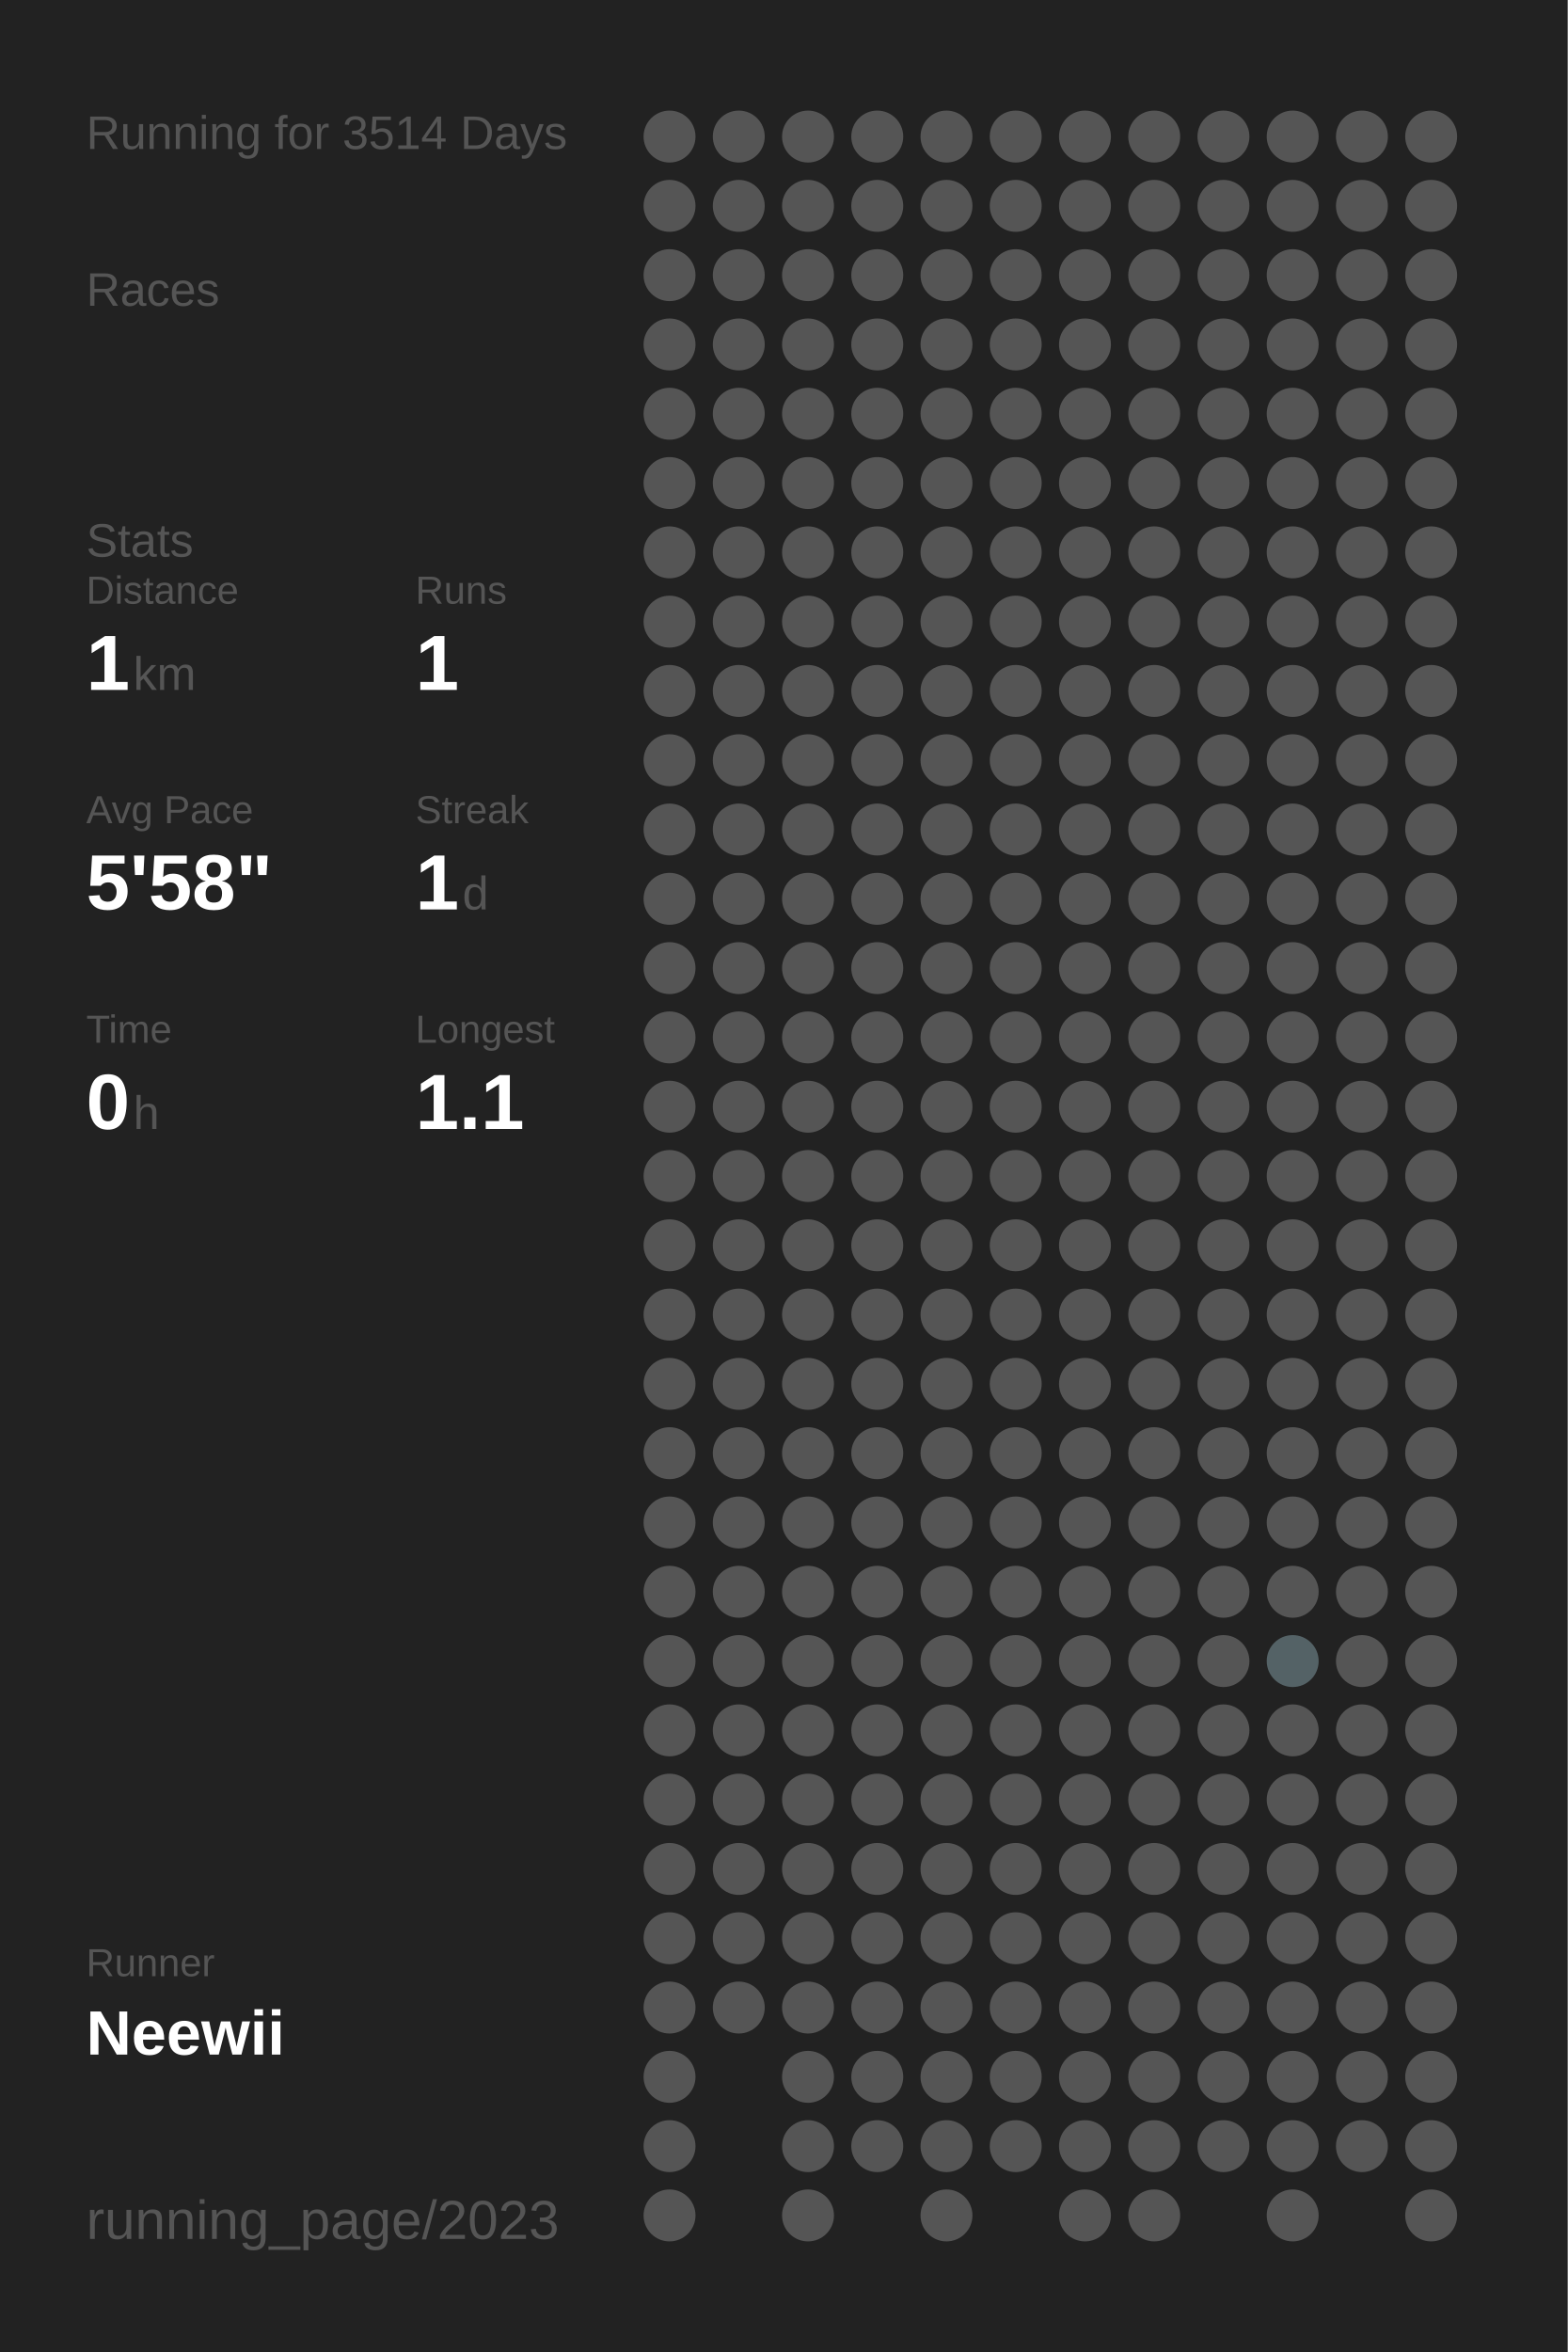
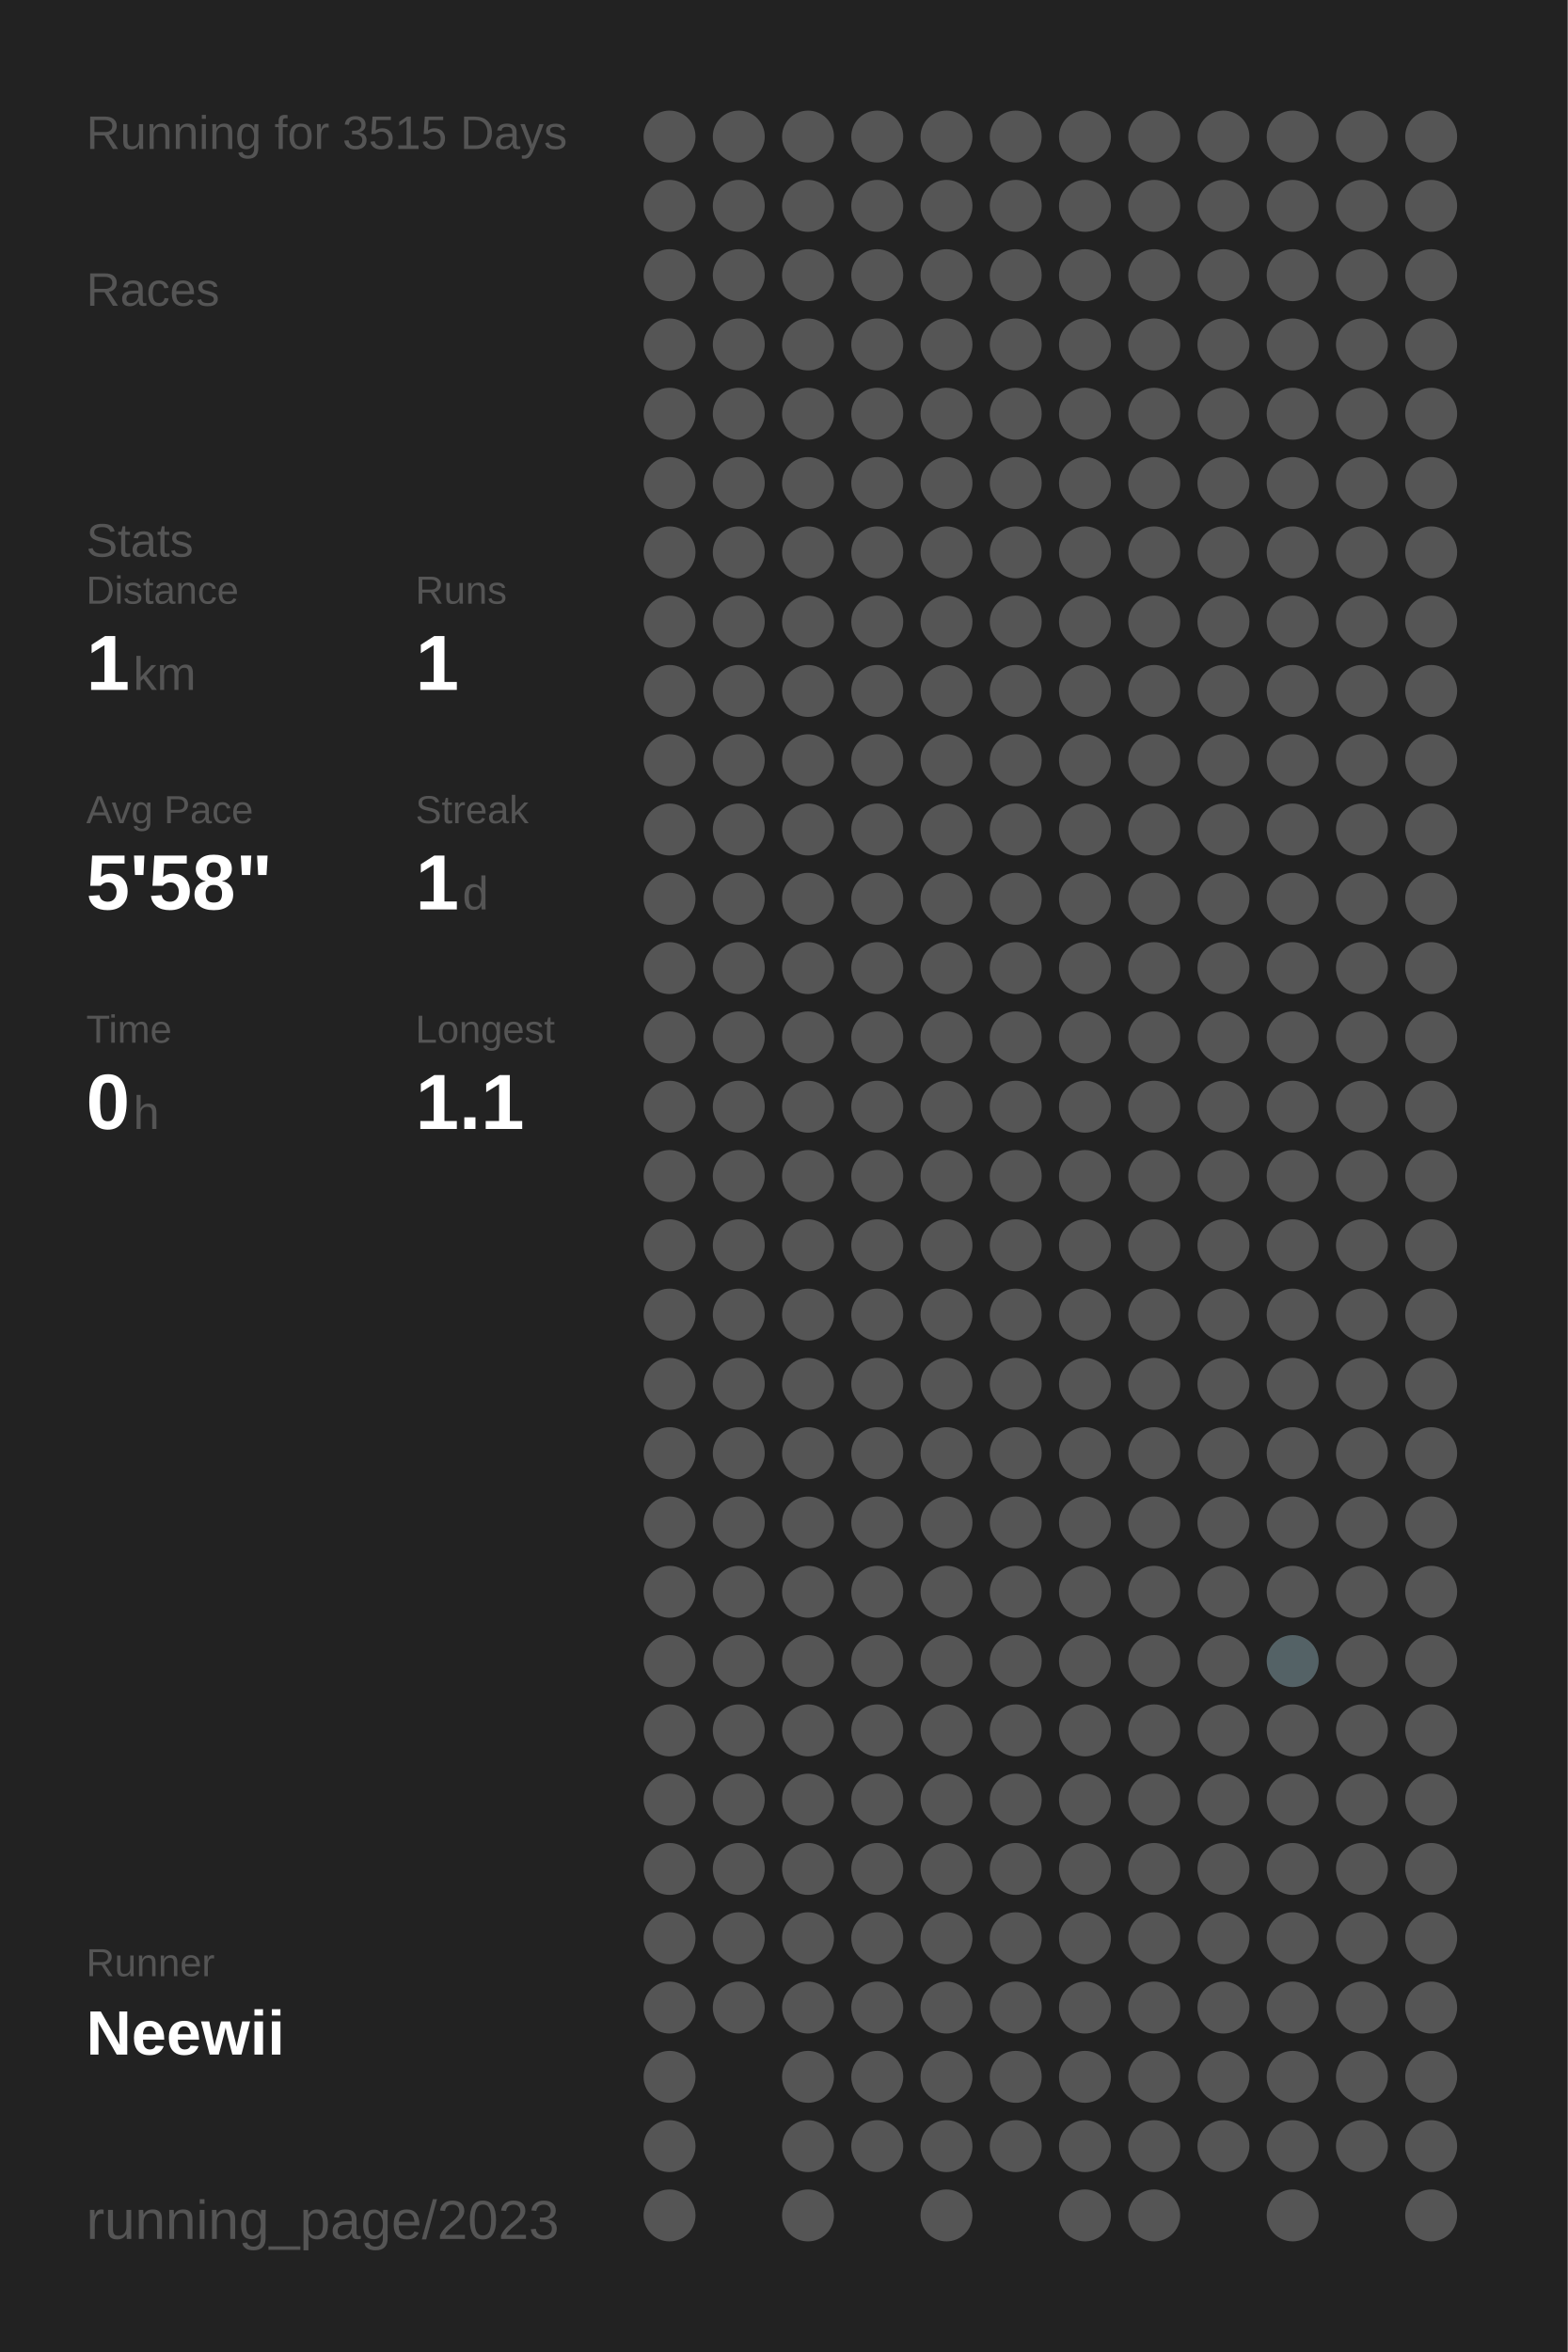
<svg xmlns="http://www.w3.org/2000/svg" baseProfile="full" height="300mm" version="1.1" viewBox="0,0,200,300" width="200mm">
  <defs />
  <rect fill="#222222" height="300" width="200" x="0" y="0" />
-   <text fill="#555555" style="font-size:6px; font-family:Arial;" x="11" y="19">Running for 3514 Days</text>
+   <text fill="#555555" style="font-size:6px; font-family:Arial;" x="11" y="19">Running for 3515 Days</text>
  <text fill="#555555" style="font-size:6px; font-family:Arial;" x="11" y="39">Races</text>
  <text fill="#555555" style="font-size:6px; font-family:Arial;" x="11" y="71">Stats</text>
  <text fill="#555555" style="font-size:5px; font-family:Arial;" x="11" y="77">Distance</text>
  <text fill="#FFFFFF" style="font-size:10px; font-family:Arial; font-weight:bold;" x="11" y="88">1</text>
  <text fill="#555555" style="font-size:6px; font-family:Arial;" x="17" y="88">km</text>
  <text fill="#555555" style="font-size:5px; font-family:Arial;" x="53" y="77">Runs</text>
  <text fill="#FFFFFF" style="font-size:10px; font-family:Arial; font-weight:bold;" x="53" y="88">1</text>
  <text fill="#555555" style="font-size:5px; font-family:Arial;" x="11" y="105">Avg Pace</text>
  <text fill="#FFFFFF" style="font-size:10px; font-family:Arial; font-weight:bold;" x="11" y="116">5'58"</text>
  <text fill="#555555" style="font-size:5px; font-family:Arial;" x="53" y="105">Streak</text>
  <text fill="#FFFFFF" style="font-size:10px; font-family:Arial; font-weight:bold;" x="53" y="116">1</text>
  <text fill="#555555" style="font-size:6px; font-family:Arial;" x="59" y="116">d</text>
  <text fill="#555555" style="font-size:5px; font-family:Arial;" x="11" y="133">Time</text>
  <text fill="#FFFFFF" style="font-size:10px; font-family:Arial; font-weight:bold;" x="11" y="144">0</text>
  <text fill="#555555" style="font-size:6px; font-family:Arial;" x="17" y="144">h</text>
  <text fill="#555555" style="font-size:5px; font-family:Arial;" x="53" y="133">Longest</text>
  <text fill="#FFFFFF" style="font-size:10px; font-family:Arial; font-weight:bold;" x="53" y="144">1.1</text>
  <text fill="#555555" style="font-size:5px; font-family:Arial;" x="11" y="252.065">Runner</text>
  <text fill="#FFFFFF" style="font-size:8px; font-family:Arial; font-weight:bold;" x="11" y="262.065">Neewii</text>
  <text fill="#555555" style="font-size:7px; font-family:Arial;" x="11" y="285.581">running_page/2023</text>
  <circle cx="85.417" cy="17.419" fill="#555555" r="3.312" />
  <circle cx="85.417" cy="26.258" fill="#555555" r="3.312" />
  <circle cx="85.417" cy="35.097" fill="#555555" r="3.312" />
  <circle cx="85.417" cy="43.935" fill="#555555" r="3.312" />
  <circle cx="85.417" cy="52.774" fill="#555555" r="3.312" />
  <circle cx="85.417" cy="61.613" fill="#555555" r="3.312" />
  <circle cx="85.417" cy="70.452" fill="#555555" r="3.312" />
  <circle cx="85.417" cy="79.29" fill="#555555" r="3.312" />
  <circle cx="85.417" cy="88.129" fill="#555555" r="3.312" />
  <circle cx="85.417" cy="96.968" fill="#555555" r="3.312" />
  <circle cx="85.417" cy="105.806" fill="#555555" r="3.312" />
  <circle cx="85.417" cy="114.645" fill="#555555" r="3.312" />
  <circle cx="85.417" cy="123.484" fill="#555555" r="3.312" />
  <circle cx="85.417" cy="132.323" fill="#555555" r="3.312" />
  <circle cx="85.417" cy="141.161" fill="#555555" r="3.312" />
  <circle cx="85.417" cy="150" fill="#555555" r="3.312" />
  <circle cx="85.417" cy="158.839" fill="#555555" r="3.312" />
  <circle cx="85.417" cy="167.677" fill="#555555" r="3.312" />
  <circle cx="85.417" cy="176.516" fill="#555555" r="3.312" />
  <circle cx="85.417" cy="185.355" fill="#555555" r="3.312" />
  <circle cx="85.417" cy="194.194" fill="#555555" r="3.312" />
  <circle cx="85.417" cy="203.032" fill="#555555" r="3.312" />
  <circle cx="85.417" cy="211.871" fill="#555555" r="3.312" />
  <circle cx="85.417" cy="220.71" fill="#555555" r="3.312" />
  <circle cx="85.417" cy="229.548" fill="#555555" r="3.312" />
  <circle cx="85.417" cy="238.387" fill="#555555" r="3.312" />
  <circle cx="85.417" cy="247.226" fill="#555555" r="3.312" />
  <circle cx="85.417" cy="256.065" fill="#555555" r="3.312" />
  <circle cx="85.417" cy="264.903" fill="#555555" r="3.312" />
  <circle cx="85.417" cy="273.742" fill="#555555" r="3.312" />
  <circle cx="85.417" cy="282.581" fill="#555555" r="3.312" />
  <circle cx="94.25" cy="17.419" fill="#555555" r="3.312" />
  <circle cx="94.25" cy="26.258" fill="#555555" r="3.312" />
  <circle cx="94.25" cy="35.097" fill="#555555" r="3.312" />
  <circle cx="94.25" cy="43.935" fill="#555555" r="3.312" />
  <circle cx="94.25" cy="52.774" fill="#555555" r="3.312" />
  <circle cx="94.25" cy="61.613" fill="#555555" r="3.312" />
  <circle cx="94.25" cy="70.452" fill="#555555" r="3.312" />
  <circle cx="94.25" cy="79.29" fill="#555555" r="3.312" />
  <circle cx="94.25" cy="88.129" fill="#555555" r="3.312" />
  <circle cx="94.25" cy="96.968" fill="#555555" r="3.312" />
  <circle cx="94.25" cy="105.806" fill="#555555" r="3.312" />
  <circle cx="94.25" cy="114.645" fill="#555555" r="3.312" />
  <circle cx="94.25" cy="123.484" fill="#555555" r="3.312" />
  <circle cx="94.25" cy="132.323" fill="#555555" r="3.312" />
  <circle cx="94.25" cy="141.161" fill="#555555" r="3.312" />
  <circle cx="94.25" cy="150" fill="#555555" r="3.312" />
  <circle cx="94.25" cy="158.839" fill="#555555" r="3.312" />
  <circle cx="94.25" cy="167.677" fill="#555555" r="3.312" />
  <circle cx="94.25" cy="176.516" fill="#555555" r="3.312" />
  <circle cx="94.25" cy="185.355" fill="#555555" r="3.312" />
  <circle cx="94.25" cy="194.194" fill="#555555" r="3.312" />
  <circle cx="94.25" cy="203.032" fill="#555555" r="3.312" />
  <circle cx="94.25" cy="211.871" fill="#555555" r="3.312" />
  <circle cx="94.25" cy="220.71" fill="#555555" r="3.312" />
  <circle cx="94.25" cy="229.548" fill="#555555" r="3.312" />
  <circle cx="94.25" cy="238.387" fill="#555555" r="3.312" />
  <circle cx="94.25" cy="247.226" fill="#555555" r="3.312" />
  <circle cx="94.25" cy="256.065" fill="#555555" r="3.312" />
  <circle cx="103.083" cy="17.419" fill="#555555" r="3.312" />
  <circle cx="103.083" cy="26.258" fill="#555555" r="3.312" />
  <circle cx="103.083" cy="35.097" fill="#555555" r="3.312" />
  <circle cx="103.083" cy="43.935" fill="#555555" r="3.312" />
  <circle cx="103.083" cy="52.774" fill="#555555" r="3.312" />
  <circle cx="103.083" cy="61.613" fill="#555555" r="3.312" />
  <circle cx="103.083" cy="70.452" fill="#555555" r="3.312" />
  <circle cx="103.083" cy="79.29" fill="#555555" r="3.312" />
  <circle cx="103.083" cy="88.129" fill="#555555" r="3.312" />
  <circle cx="103.083" cy="96.968" fill="#555555" r="3.312" />
  <circle cx="103.083" cy="105.806" fill="#555555" r="3.312" />
  <circle cx="103.083" cy="114.645" fill="#555555" r="3.312" />
  <circle cx="103.083" cy="123.484" fill="#555555" r="3.312" />
  <circle cx="103.083" cy="132.323" fill="#555555" r="3.312" />
  <circle cx="103.083" cy="141.161" fill="#555555" r="3.312" />
  <circle cx="103.083" cy="150" fill="#555555" r="3.312" />
  <circle cx="103.083" cy="158.839" fill="#555555" r="3.312" />
  <circle cx="103.083" cy="167.677" fill="#555555" r="3.312" />
  <circle cx="103.083" cy="176.516" fill="#555555" r="3.312" />
  <circle cx="103.083" cy="185.355" fill="#555555" r="3.312" />
  <circle cx="103.083" cy="194.194" fill="#555555" r="3.312" />
  <circle cx="103.083" cy="203.032" fill="#555555" r="3.312" />
  <circle cx="103.083" cy="211.871" fill="#555555" r="3.312" />
  <circle cx="103.083" cy="220.71" fill="#555555" r="3.312" />
  <circle cx="103.083" cy="229.548" fill="#555555" r="3.312" />
  <circle cx="103.083" cy="238.387" fill="#555555" r="3.312" />
  <circle cx="103.083" cy="247.226" fill="#555555" r="3.312" />
  <circle cx="103.083" cy="256.065" fill="#555555" r="3.312" />
  <circle cx="103.083" cy="264.903" fill="#555555" r="3.312" />
  <circle cx="103.083" cy="273.742" fill="#555555" r="3.312" />
  <circle cx="103.083" cy="282.581" fill="#555555" r="3.312" />
  <circle cx="111.917" cy="17.419" fill="#555555" r="3.312" />
  <circle cx="111.917" cy="26.258" fill="#555555" r="3.312" />
  <circle cx="111.917" cy="35.097" fill="#555555" r="3.312" />
  <circle cx="111.917" cy="43.935" fill="#555555" r="3.312" />
  <circle cx="111.917" cy="52.774" fill="#555555" r="3.312" />
  <circle cx="111.917" cy="61.613" fill="#555555" r="3.312" />
  <circle cx="111.917" cy="70.452" fill="#555555" r="3.312" />
  <circle cx="111.917" cy="79.29" fill="#555555" r="3.312" />
  <circle cx="111.917" cy="88.129" fill="#555555" r="3.312" />
  <circle cx="111.917" cy="96.968" fill="#555555" r="3.312" />
  <circle cx="111.917" cy="105.806" fill="#555555" r="3.312" />
  <circle cx="111.917" cy="114.645" fill="#555555" r="3.312" />
  <circle cx="111.917" cy="123.484" fill="#555555" r="3.312" />
  <circle cx="111.917" cy="132.323" fill="#555555" r="3.312" />
  <circle cx="111.917" cy="141.161" fill="#555555" r="3.312" />
  <circle cx="111.917" cy="150" fill="#555555" r="3.312" />
  <circle cx="111.917" cy="158.839" fill="#555555" r="3.312" />
  <circle cx="111.917" cy="167.677" fill="#555555" r="3.312" />
  <circle cx="111.917" cy="176.516" fill="#555555" r="3.312" />
  <circle cx="111.917" cy="185.355" fill="#555555" r="3.312" />
  <circle cx="111.917" cy="194.194" fill="#555555" r="3.312" />
  <circle cx="111.917" cy="203.032" fill="#555555" r="3.312" />
  <circle cx="111.917" cy="211.871" fill="#555555" r="3.312" />
  <circle cx="111.917" cy="220.71" fill="#555555" r="3.312" />
  <circle cx="111.917" cy="229.548" fill="#555555" r="3.312" />
  <circle cx="111.917" cy="238.387" fill="#555555" r="3.312" />
  <circle cx="111.917" cy="247.226" fill="#555555" r="3.312" />
  <circle cx="111.917" cy="256.065" fill="#555555" r="3.312" />
  <circle cx="111.917" cy="264.903" fill="#555555" r="3.312" />
  <circle cx="111.917" cy="273.742" fill="#555555" r="3.312" />
  <circle cx="120.75" cy="17.419" fill="#555555" r="3.312" />
  <circle cx="120.75" cy="26.258" fill="#555555" r="3.312" />
  <circle cx="120.75" cy="35.097" fill="#555555" r="3.312" />
  <circle cx="120.75" cy="43.935" fill="#555555" r="3.312" />
  <circle cx="120.75" cy="52.774" fill="#555555" r="3.312" />
  <circle cx="120.75" cy="61.613" fill="#555555" r="3.312" />
  <circle cx="120.75" cy="70.452" fill="#555555" r="3.312" />
  <circle cx="120.75" cy="79.29" fill="#555555" r="3.312" />
  <circle cx="120.75" cy="88.129" fill="#555555" r="3.312" />
  <circle cx="120.75" cy="96.968" fill="#555555" r="3.312" />
  <circle cx="120.75" cy="105.806" fill="#555555" r="3.312" />
  <circle cx="120.75" cy="114.645" fill="#555555" r="3.312" />
  <circle cx="120.75" cy="123.484" fill="#555555" r="3.312" />
  <circle cx="120.75" cy="132.323" fill="#555555" r="3.312" />
  <circle cx="120.75" cy="141.161" fill="#555555" r="3.312" />
  <circle cx="120.75" cy="150" fill="#555555" r="3.312" />
  <circle cx="120.75" cy="158.839" fill="#555555" r="3.312" />
  <circle cx="120.75" cy="167.677" fill="#555555" r="3.312" />
  <circle cx="120.75" cy="176.516" fill="#555555" r="3.312" />
  <circle cx="120.75" cy="185.355" fill="#555555" r="3.312" />
  <circle cx="120.75" cy="194.194" fill="#555555" r="3.312" />
  <circle cx="120.75" cy="203.032" fill="#555555" r="3.312" />
  <circle cx="120.75" cy="211.871" fill="#555555" r="3.312" />
  <circle cx="120.75" cy="220.71" fill="#555555" r="3.312" />
  <circle cx="120.75" cy="229.548" fill="#555555" r="3.312" />
  <circle cx="120.75" cy="238.387" fill="#555555" r="3.312" />
  <circle cx="120.75" cy="247.226" fill="#555555" r="3.312" />
  <circle cx="120.75" cy="256.065" fill="#555555" r="3.312" />
  <circle cx="120.75" cy="264.903" fill="#555555" r="3.312" />
  <circle cx="120.75" cy="273.742" fill="#555555" r="3.312" />
  <circle cx="120.75" cy="282.581" fill="#555555" r="3.312" />
  <circle cx="129.583" cy="17.419" fill="#555555" r="3.312" />
  <circle cx="129.583" cy="26.258" fill="#555555" r="3.312" />
  <circle cx="129.583" cy="35.097" fill="#555555" r="3.312" />
  <circle cx="129.583" cy="43.935" fill="#555555" r="3.312" />
  <circle cx="129.583" cy="52.774" fill="#555555" r="3.312" />
  <circle cx="129.583" cy="61.613" fill="#555555" r="3.312" />
  <circle cx="129.583" cy="70.452" fill="#555555" r="3.312" />
  <circle cx="129.583" cy="79.29" fill="#555555" r="3.312" />
  <circle cx="129.583" cy="88.129" fill="#555555" r="3.312" />
  <circle cx="129.583" cy="96.968" fill="#555555" r="3.312" />
  <circle cx="129.583" cy="105.806" fill="#555555" r="3.312" />
  <circle cx="129.583" cy="114.645" fill="#555555" r="3.312" />
  <circle cx="129.583" cy="123.484" fill="#555555" r="3.312" />
  <circle cx="129.583" cy="132.323" fill="#555555" r="3.312" />
  <circle cx="129.583" cy="141.161" fill="#555555" r="3.312" />
  <circle cx="129.583" cy="150" fill="#555555" r="3.312" />
  <circle cx="129.583" cy="158.839" fill="#555555" r="3.312" />
  <circle cx="129.583" cy="167.677" fill="#555555" r="3.312" />
  <circle cx="129.583" cy="176.516" fill="#555555" r="3.312" />
  <circle cx="129.583" cy="185.355" fill="#555555" r="3.312" />
  <circle cx="129.583" cy="194.194" fill="#555555" r="3.312" />
  <circle cx="129.583" cy="203.032" fill="#555555" r="3.312" />
  <circle cx="129.583" cy="211.871" fill="#555555" r="3.312" />
  <circle cx="129.583" cy="220.71" fill="#555555" r="3.312" />
  <circle cx="129.583" cy="229.548" fill="#555555" r="3.312" />
  <circle cx="129.583" cy="238.387" fill="#555555" r="3.312" />
  <circle cx="129.583" cy="247.226" fill="#555555" r="3.312" />
  <circle cx="129.583" cy="256.065" fill="#555555" r="3.312" />
  <circle cx="129.583" cy="264.903" fill="#555555" r="3.312" />
  <circle cx="129.583" cy="273.742" fill="#555555" r="3.312" />
  <circle cx="138.417" cy="17.419" fill="#555555" r="3.312" />
  <circle cx="138.417" cy="26.258" fill="#555555" r="3.312" />
  <circle cx="138.417" cy="35.097" fill="#555555" r="3.312" />
  <circle cx="138.417" cy="43.935" fill="#555555" r="3.312" />
  <circle cx="138.417" cy="52.774" fill="#555555" r="3.312" />
  <circle cx="138.417" cy="61.613" fill="#555555" r="3.312" />
  <circle cx="138.417" cy="70.452" fill="#555555" r="3.312" />
  <circle cx="138.417" cy="79.29" fill="#555555" r="3.312" />
  <circle cx="138.417" cy="88.129" fill="#555555" r="3.312" />
  <circle cx="138.417" cy="96.968" fill="#555555" r="3.312" />
  <circle cx="138.417" cy="105.806" fill="#555555" r="3.312" />
  <circle cx="138.417" cy="114.645" fill="#555555" r="3.312" />
  <circle cx="138.417" cy="123.484" fill="#555555" r="3.312" />
  <circle cx="138.417" cy="132.323" fill="#555555" r="3.312" />
  <circle cx="138.417" cy="141.161" fill="#555555" r="3.312" />
  <circle cx="138.417" cy="150" fill="#555555" r="3.312" />
  <circle cx="138.417" cy="158.839" fill="#555555" r="3.312" />
  <circle cx="138.417" cy="167.677" fill="#555555" r="3.312" />
  <circle cx="138.417" cy="176.516" fill="#555555" r="3.312" />
  <circle cx="138.417" cy="185.355" fill="#555555" r="3.312" />
  <circle cx="138.417" cy="194.194" fill="#555555" r="3.312" />
  <circle cx="138.417" cy="203.032" fill="#555555" r="3.312" />
  <circle cx="138.417" cy="211.871" fill="#555555" r="3.312" />
  <circle cx="138.417" cy="220.71" fill="#555555" r="3.312" />
  <circle cx="138.417" cy="229.548" fill="#555555" r="3.312" />
  <circle cx="138.417" cy="238.387" fill="#555555" r="3.312" />
  <circle cx="138.417" cy="247.226" fill="#555555" r="3.312" />
  <circle cx="138.417" cy="256.065" fill="#555555" r="3.312" />
  <circle cx="138.417" cy="264.903" fill="#555555" r="3.312" />
  <circle cx="138.417" cy="273.742" fill="#555555" r="3.312" />
  <circle cx="138.417" cy="282.581" fill="#555555" r="3.312" />
  <circle cx="147.25" cy="17.419" fill="#555555" r="3.312" />
  <circle cx="147.25" cy="26.258" fill="#555555" r="3.312" />
  <circle cx="147.25" cy="35.097" fill="#555555" r="3.312" />
  <circle cx="147.25" cy="43.935" fill="#555555" r="3.312" />
  <circle cx="147.25" cy="52.774" fill="#555555" r="3.312" />
  <circle cx="147.25" cy="61.613" fill="#555555" r="3.312" />
  <circle cx="147.25" cy="70.452" fill="#555555" r="3.312" />
  <circle cx="147.25" cy="79.29" fill="#555555" r="3.312" />
  <circle cx="147.25" cy="88.129" fill="#555555" r="3.312" />
  <circle cx="147.25" cy="96.968" fill="#555555" r="3.312" />
  <circle cx="147.25" cy="105.806" fill="#555555" r="3.312" />
  <circle cx="147.25" cy="114.645" fill="#555555" r="3.312" />
  <circle cx="147.25" cy="123.484" fill="#555555" r="3.312" />
  <circle cx="147.25" cy="132.323" fill="#555555" r="3.312" />
  <circle cx="147.25" cy="141.161" fill="#555555" r="3.312" />
  <circle cx="147.25" cy="150" fill="#555555" r="3.312" />
  <circle cx="147.25" cy="158.839" fill="#555555" r="3.312" />
  <circle cx="147.25" cy="167.677" fill="#555555" r="3.312" />
  <circle cx="147.25" cy="176.516" fill="#555555" r="3.312" />
  <circle cx="147.25" cy="185.355" fill="#555555" r="3.312" />
  <circle cx="147.25" cy="194.194" fill="#555555" r="3.312" />
  <circle cx="147.25" cy="203.032" fill="#555555" r="3.312" />
  <circle cx="147.25" cy="211.871" fill="#555555" r="3.312" />
  <circle cx="147.25" cy="220.71" fill="#555555" r="3.312" />
  <circle cx="147.25" cy="229.548" fill="#555555" r="3.312" />
  <circle cx="147.25" cy="238.387" fill="#555555" r="3.312" />
  <circle cx="147.25" cy="247.226" fill="#555555" r="3.312" />
  <circle cx="147.25" cy="256.065" fill="#555555" r="3.312" />
  <circle cx="147.25" cy="264.903" fill="#555555" r="3.312" />
  <circle cx="147.25" cy="273.742" fill="#555555" r="3.312" />
  <circle cx="147.25" cy="282.581" fill="#555555" r="3.312" />
  <circle cx="156.083" cy="17.419" fill="#555555" r="3.312" />
  <circle cx="156.083" cy="26.258" fill="#555555" r="3.312" />
  <circle cx="156.083" cy="35.097" fill="#555555" r="3.312" />
  <circle cx="156.083" cy="43.935" fill="#555555" r="3.312" />
  <circle cx="156.083" cy="52.774" fill="#555555" r="3.312" />
  <circle cx="156.083" cy="61.613" fill="#555555" r="3.312" />
  <circle cx="156.083" cy="70.452" fill="#555555" r="3.312" />
  <circle cx="156.083" cy="79.29" fill="#555555" r="3.312" />
  <circle cx="156.083" cy="88.129" fill="#555555" r="3.312" />
  <circle cx="156.083" cy="96.968" fill="#555555" r="3.312" />
  <circle cx="156.083" cy="105.806" fill="#555555" r="3.312" />
  <circle cx="156.083" cy="114.645" fill="#555555" r="3.312" />
  <circle cx="156.083" cy="123.484" fill="#555555" r="3.312" />
  <circle cx="156.083" cy="132.323" fill="#555555" r="3.312" />
  <circle cx="156.083" cy="141.161" fill="#555555" r="3.312" />
  <circle cx="156.083" cy="150" fill="#555555" r="3.312" />
  <circle cx="156.083" cy="158.839" fill="#555555" r="3.312" />
  <circle cx="156.083" cy="167.677" fill="#555555" r="3.312" />
  <circle cx="156.083" cy="176.516" fill="#555555" r="3.312" />
  <circle cx="156.083" cy="185.355" fill="#555555" r="3.312" />
  <circle cx="156.083" cy="194.194" fill="#555555" r="3.312" />
  <circle cx="156.083" cy="203.032" fill="#555555" r="3.312" />
  <circle cx="156.083" cy="211.871" fill="#555555" r="3.312" />
  <circle cx="156.083" cy="220.71" fill="#555555" r="3.312" />
  <circle cx="156.083" cy="229.548" fill="#555555" r="3.312" />
  <circle cx="156.083" cy="238.387" fill="#555555" r="3.312" />
  <circle cx="156.083" cy="247.226" fill="#555555" r="3.312" />
  <circle cx="156.083" cy="256.065" fill="#555555" r="3.312" />
  <circle cx="156.083" cy="264.903" fill="#555555" r="3.312" />
  <circle cx="156.083" cy="273.742" fill="#555555" r="3.312" />
  <circle cx="164.917" cy="17.419" fill="#555555" r="3.312" />
  <circle cx="164.917" cy="26.258" fill="#555555" r="3.312" />
  <circle cx="164.917" cy="35.097" fill="#555555" r="3.312" />
  <circle cx="164.917" cy="43.935" fill="#555555" r="3.312" />
  <circle cx="164.917" cy="52.774" fill="#555555" r="3.312" />
  <circle cx="164.917" cy="61.613" fill="#555555" r="3.312" />
  <circle cx="164.917" cy="70.452" fill="#555555" r="3.312" />
  <circle cx="164.917" cy="79.29" fill="#555555" r="3.312" />
  <circle cx="164.917" cy="88.129" fill="#555555" r="3.312" />
  <circle cx="164.917" cy="96.968" fill="#555555" r="3.312" />
  <circle cx="164.917" cy="105.806" fill="#555555" r="3.312" />
  <circle cx="164.917" cy="114.645" fill="#555555" r="3.312" />
  <circle cx="164.917" cy="123.484" fill="#555555" r="3.312" />
  <circle cx="164.917" cy="132.323" fill="#555555" r="3.312" />
  <circle cx="164.917" cy="141.161" fill="#555555" r="3.312" />
  <circle cx="164.917" cy="150" fill="#555555" r="3.312" />
  <circle cx="164.917" cy="158.839" fill="#555555" r="3.312" />
  <circle cx="164.917" cy="167.677" fill="#555555" r="3.312" />
  <circle cx="164.917" cy="176.516" fill="#555555" r="3.312" />
  <circle cx="164.917" cy="185.355" fill="#555555" r="3.312" />
  <circle cx="164.917" cy="194.194" fill="#555555" r="3.312" />
  <circle cx="164.917" cy="203.032" fill="#555555" r="3.312" />
  <circle cx="164.917" cy="211.871" fill="#546266" r="3.312" />
  <circle cx="164.917" cy="220.71" fill="#555555" r="3.312" />
  <circle cx="164.917" cy="229.548" fill="#555555" r="3.312" />
  <circle cx="164.917" cy="238.387" fill="#555555" r="3.312" />
  <circle cx="164.917" cy="247.226" fill="#555555" r="3.312" />
  <circle cx="164.917" cy="256.065" fill="#555555" r="3.312" />
  <circle cx="164.917" cy="264.903" fill="#555555" r="3.312" />
  <circle cx="164.917" cy="273.742" fill="#555555" r="3.312" />
  <circle cx="164.917" cy="282.581" fill="#555555" r="3.312" />
  <circle cx="173.75" cy="17.419" fill="#555555" r="3.312" />
  <circle cx="173.75" cy="26.258" fill="#555555" r="3.312" />
  <circle cx="173.75" cy="35.097" fill="#555555" r="3.312" />
  <circle cx="173.75" cy="43.935" fill="#555555" r="3.312" />
  <circle cx="173.75" cy="52.774" fill="#555555" r="3.312" />
  <circle cx="173.75" cy="61.613" fill="#555555" r="3.312" />
  <circle cx="173.75" cy="70.452" fill="#555555" r="3.312" />
  <circle cx="173.75" cy="79.29" fill="#555555" r="3.312" />
  <circle cx="173.75" cy="88.129" fill="#555555" r="3.312" />
  <circle cx="173.75" cy="96.968" fill="#555555" r="3.312" />
  <circle cx="173.75" cy="105.806" fill="#555555" r="3.312" />
  <circle cx="173.75" cy="114.645" fill="#555555" r="3.312" />
  <circle cx="173.75" cy="123.484" fill="#555555" r="3.312" />
  <circle cx="173.75" cy="132.323" fill="#555555" r="3.312" />
  <circle cx="173.75" cy="141.161" fill="#555555" r="3.312" />
  <circle cx="173.75" cy="150" fill="#555555" r="3.312" />
  <circle cx="173.75" cy="158.839" fill="#555555" r="3.312" />
  <circle cx="173.75" cy="167.677" fill="#555555" r="3.312" />
  <circle cx="173.75" cy="176.516" fill="#555555" r="3.312" />
  <circle cx="173.75" cy="185.355" fill="#555555" r="3.312" />
  <circle cx="173.75" cy="194.194" fill="#555555" r="3.312" />
  <circle cx="173.75" cy="203.032" fill="#555555" r="3.312" />
  <circle cx="173.75" cy="211.871" fill="#555555" r="3.312" />
  <circle cx="173.75" cy="220.71" fill="#555555" r="3.312" />
  <circle cx="173.75" cy="229.548" fill="#555555" r="3.312" />
  <circle cx="173.75" cy="238.387" fill="#555555" r="3.312" />
  <circle cx="173.75" cy="247.226" fill="#555555" r="3.312" />
  <circle cx="173.75" cy="256.065" fill="#555555" r="3.312" />
  <circle cx="173.75" cy="264.903" fill="#555555" r="3.312" />
  <circle cx="173.75" cy="273.742" fill="#555555" r="3.312" />
  <circle cx="182.583" cy="17.419" fill="#555555" r="3.312" />
  <circle cx="182.583" cy="26.258" fill="#555555" r="3.312" />
  <circle cx="182.583" cy="35.097" fill="#555555" r="3.312" />
  <circle cx="182.583" cy="43.935" fill="#555555" r="3.312" />
  <circle cx="182.583" cy="52.774" fill="#555555" r="3.312" />
  <circle cx="182.583" cy="61.613" fill="#555555" r="3.312" />
  <circle cx="182.583" cy="70.452" fill="#555555" r="3.312" />
  <circle cx="182.583" cy="79.29" fill="#555555" r="3.312" />
  <circle cx="182.583" cy="88.129" fill="#555555" r="3.312" />
  <circle cx="182.583" cy="96.968" fill="#555555" r="3.312" />
  <circle cx="182.583" cy="105.806" fill="#555555" r="3.312" />
  <circle cx="182.583" cy="114.645" fill="#555555" r="3.312" />
  <circle cx="182.583" cy="123.484" fill="#555555" r="3.312" />
  <circle cx="182.583" cy="132.323" fill="#555555" r="3.312" />
  <circle cx="182.583" cy="141.161" fill="#555555" r="3.312" />
  <circle cx="182.583" cy="150" fill="#555555" r="3.312" />
  <circle cx="182.583" cy="158.839" fill="#555555" r="3.312" />
  <circle cx="182.583" cy="167.677" fill="#555555" r="3.312" />
  <circle cx="182.583" cy="176.516" fill="#555555" r="3.312" />
  <circle cx="182.583" cy="185.355" fill="#555555" r="3.312" />
  <circle cx="182.583" cy="194.194" fill="#555555" r="3.312" />
  <circle cx="182.583" cy="203.032" fill="#555555" r="3.312" />
  <circle cx="182.583" cy="211.871" fill="#555555" r="3.312" />
  <circle cx="182.583" cy="220.71" fill="#555555" r="3.312" />
  <circle cx="182.583" cy="229.548" fill="#555555" r="3.312" />
  <circle cx="182.583" cy="238.387" fill="#555555" r="3.312" />
  <circle cx="182.583" cy="247.226" fill="#555555" r="3.312" />
  <circle cx="182.583" cy="256.065" fill="#555555" r="3.312" />
  <circle cx="182.583" cy="264.903" fill="#555555" r="3.312" />
  <circle cx="182.583" cy="273.742" fill="#555555" r="3.312" />
  <circle cx="182.583" cy="282.581" fill="#555555" r="3.312" />
</svg>
